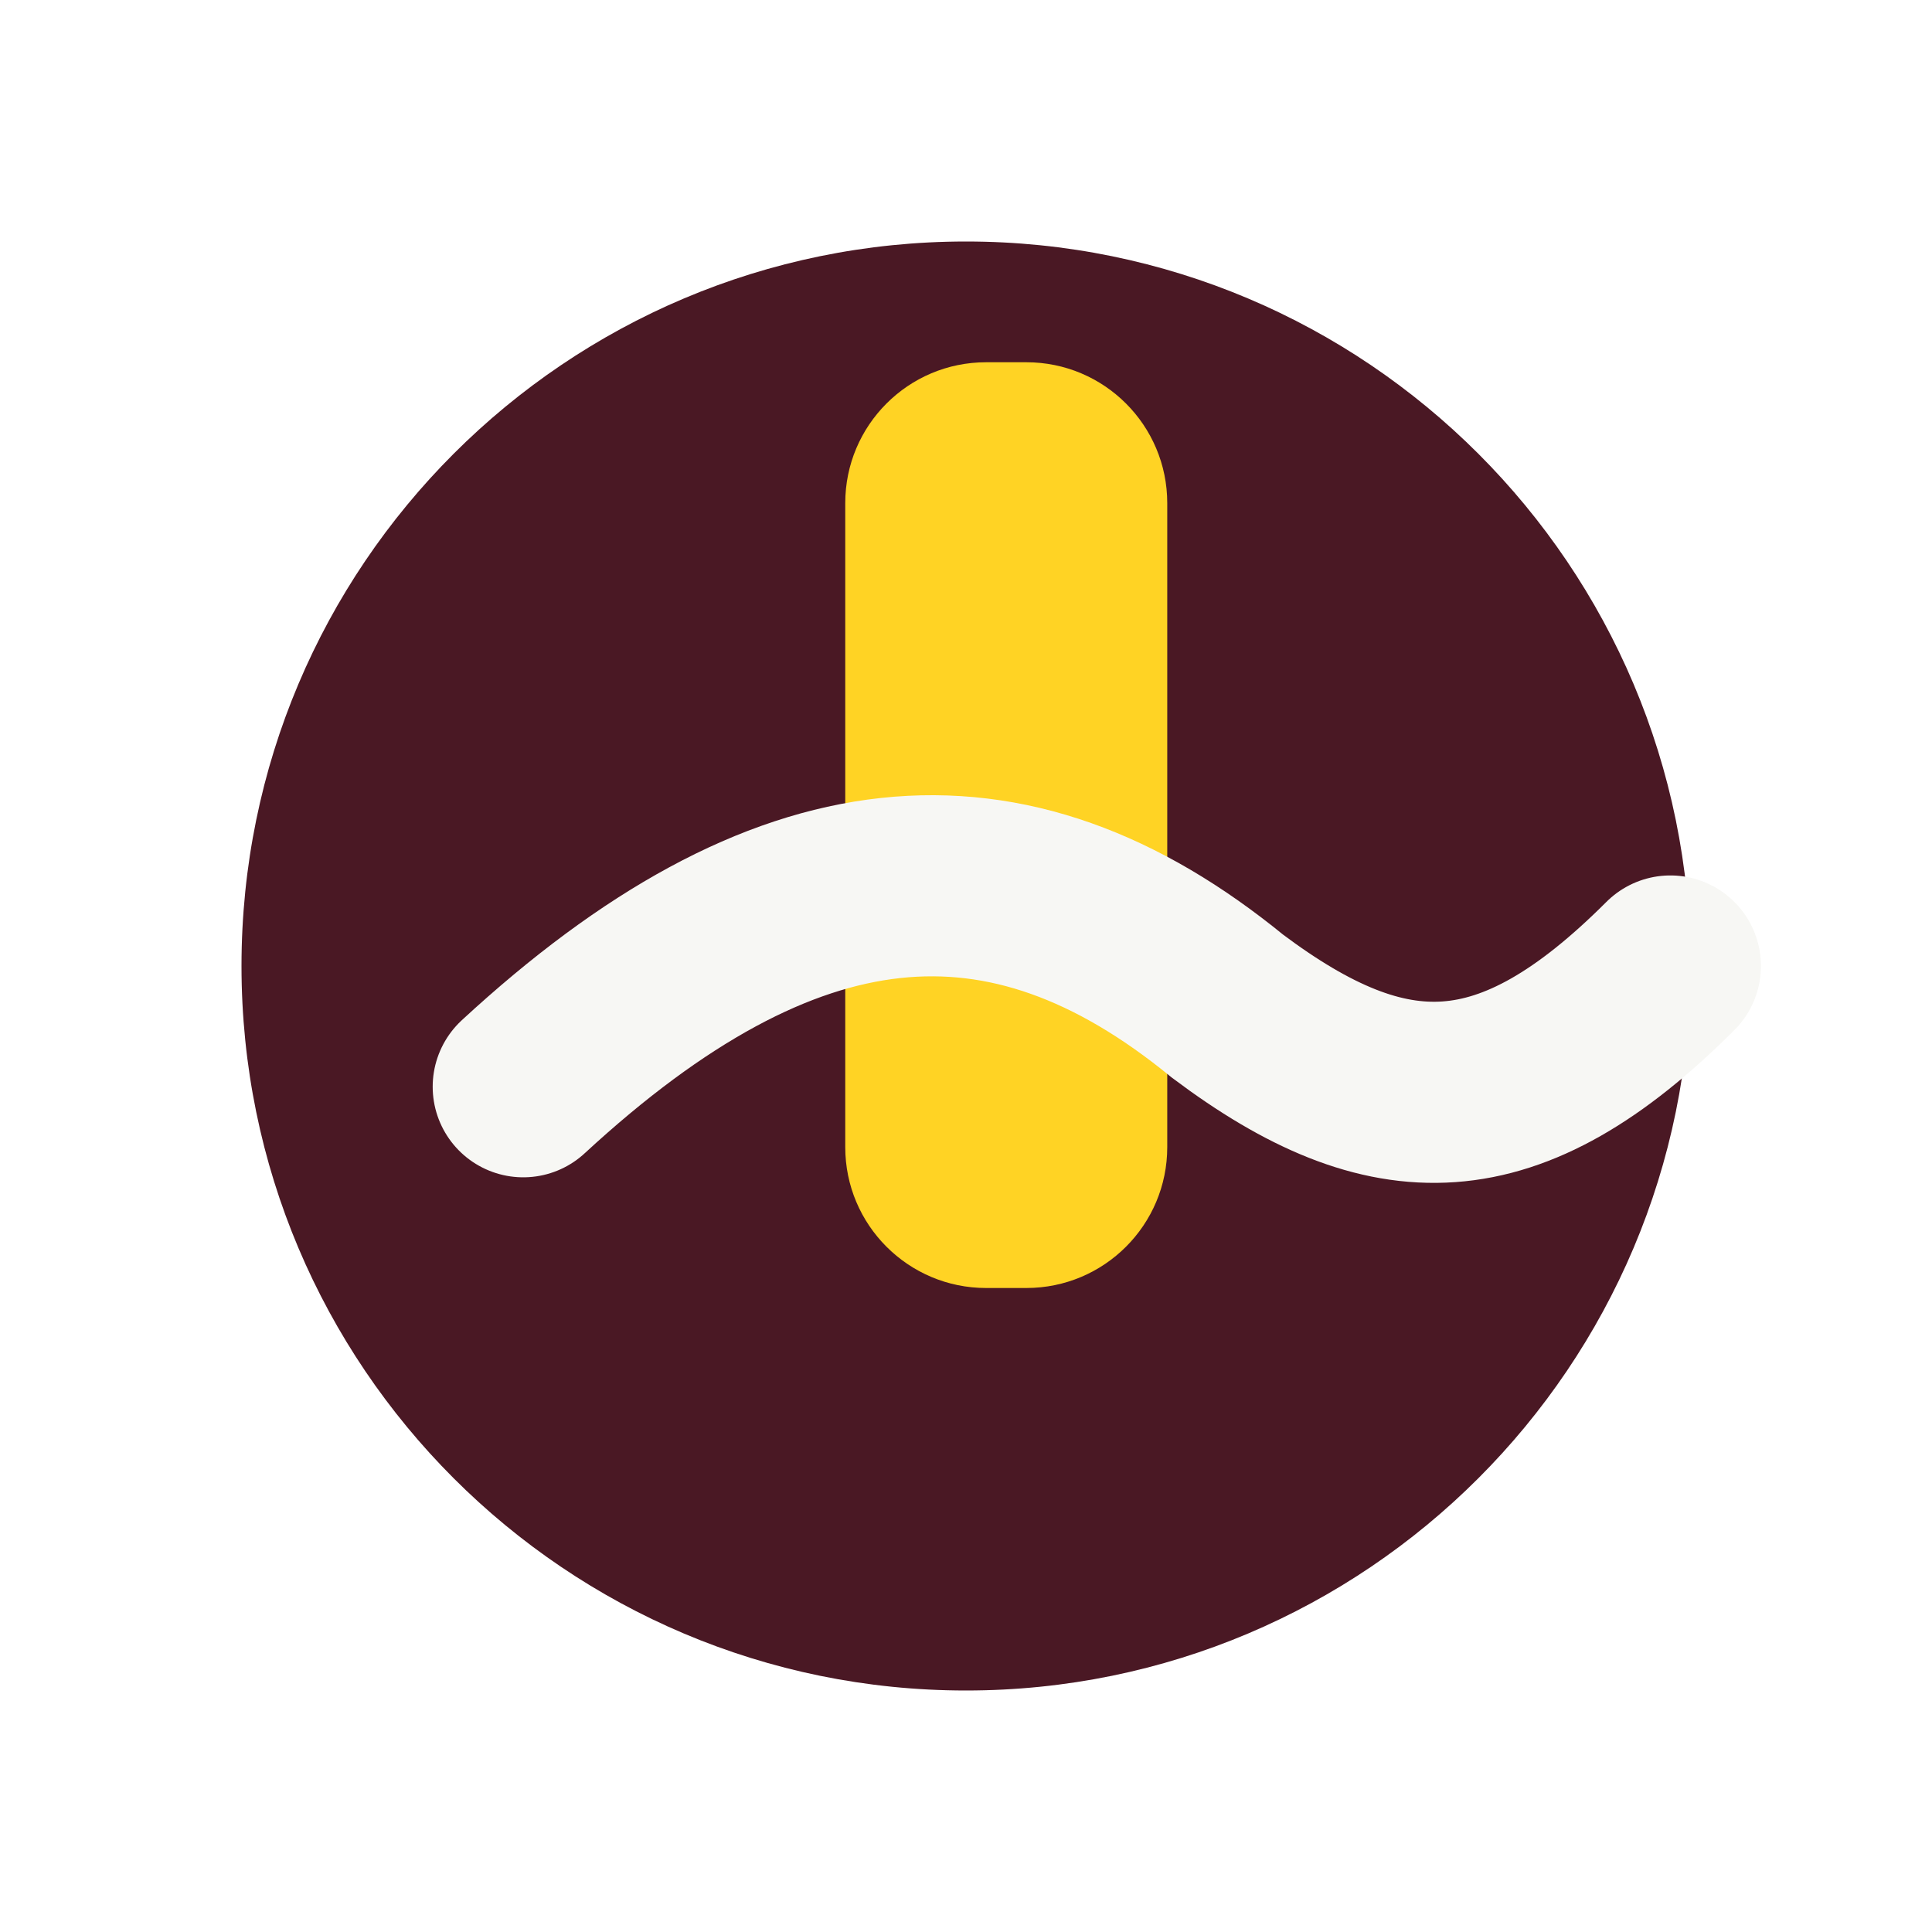
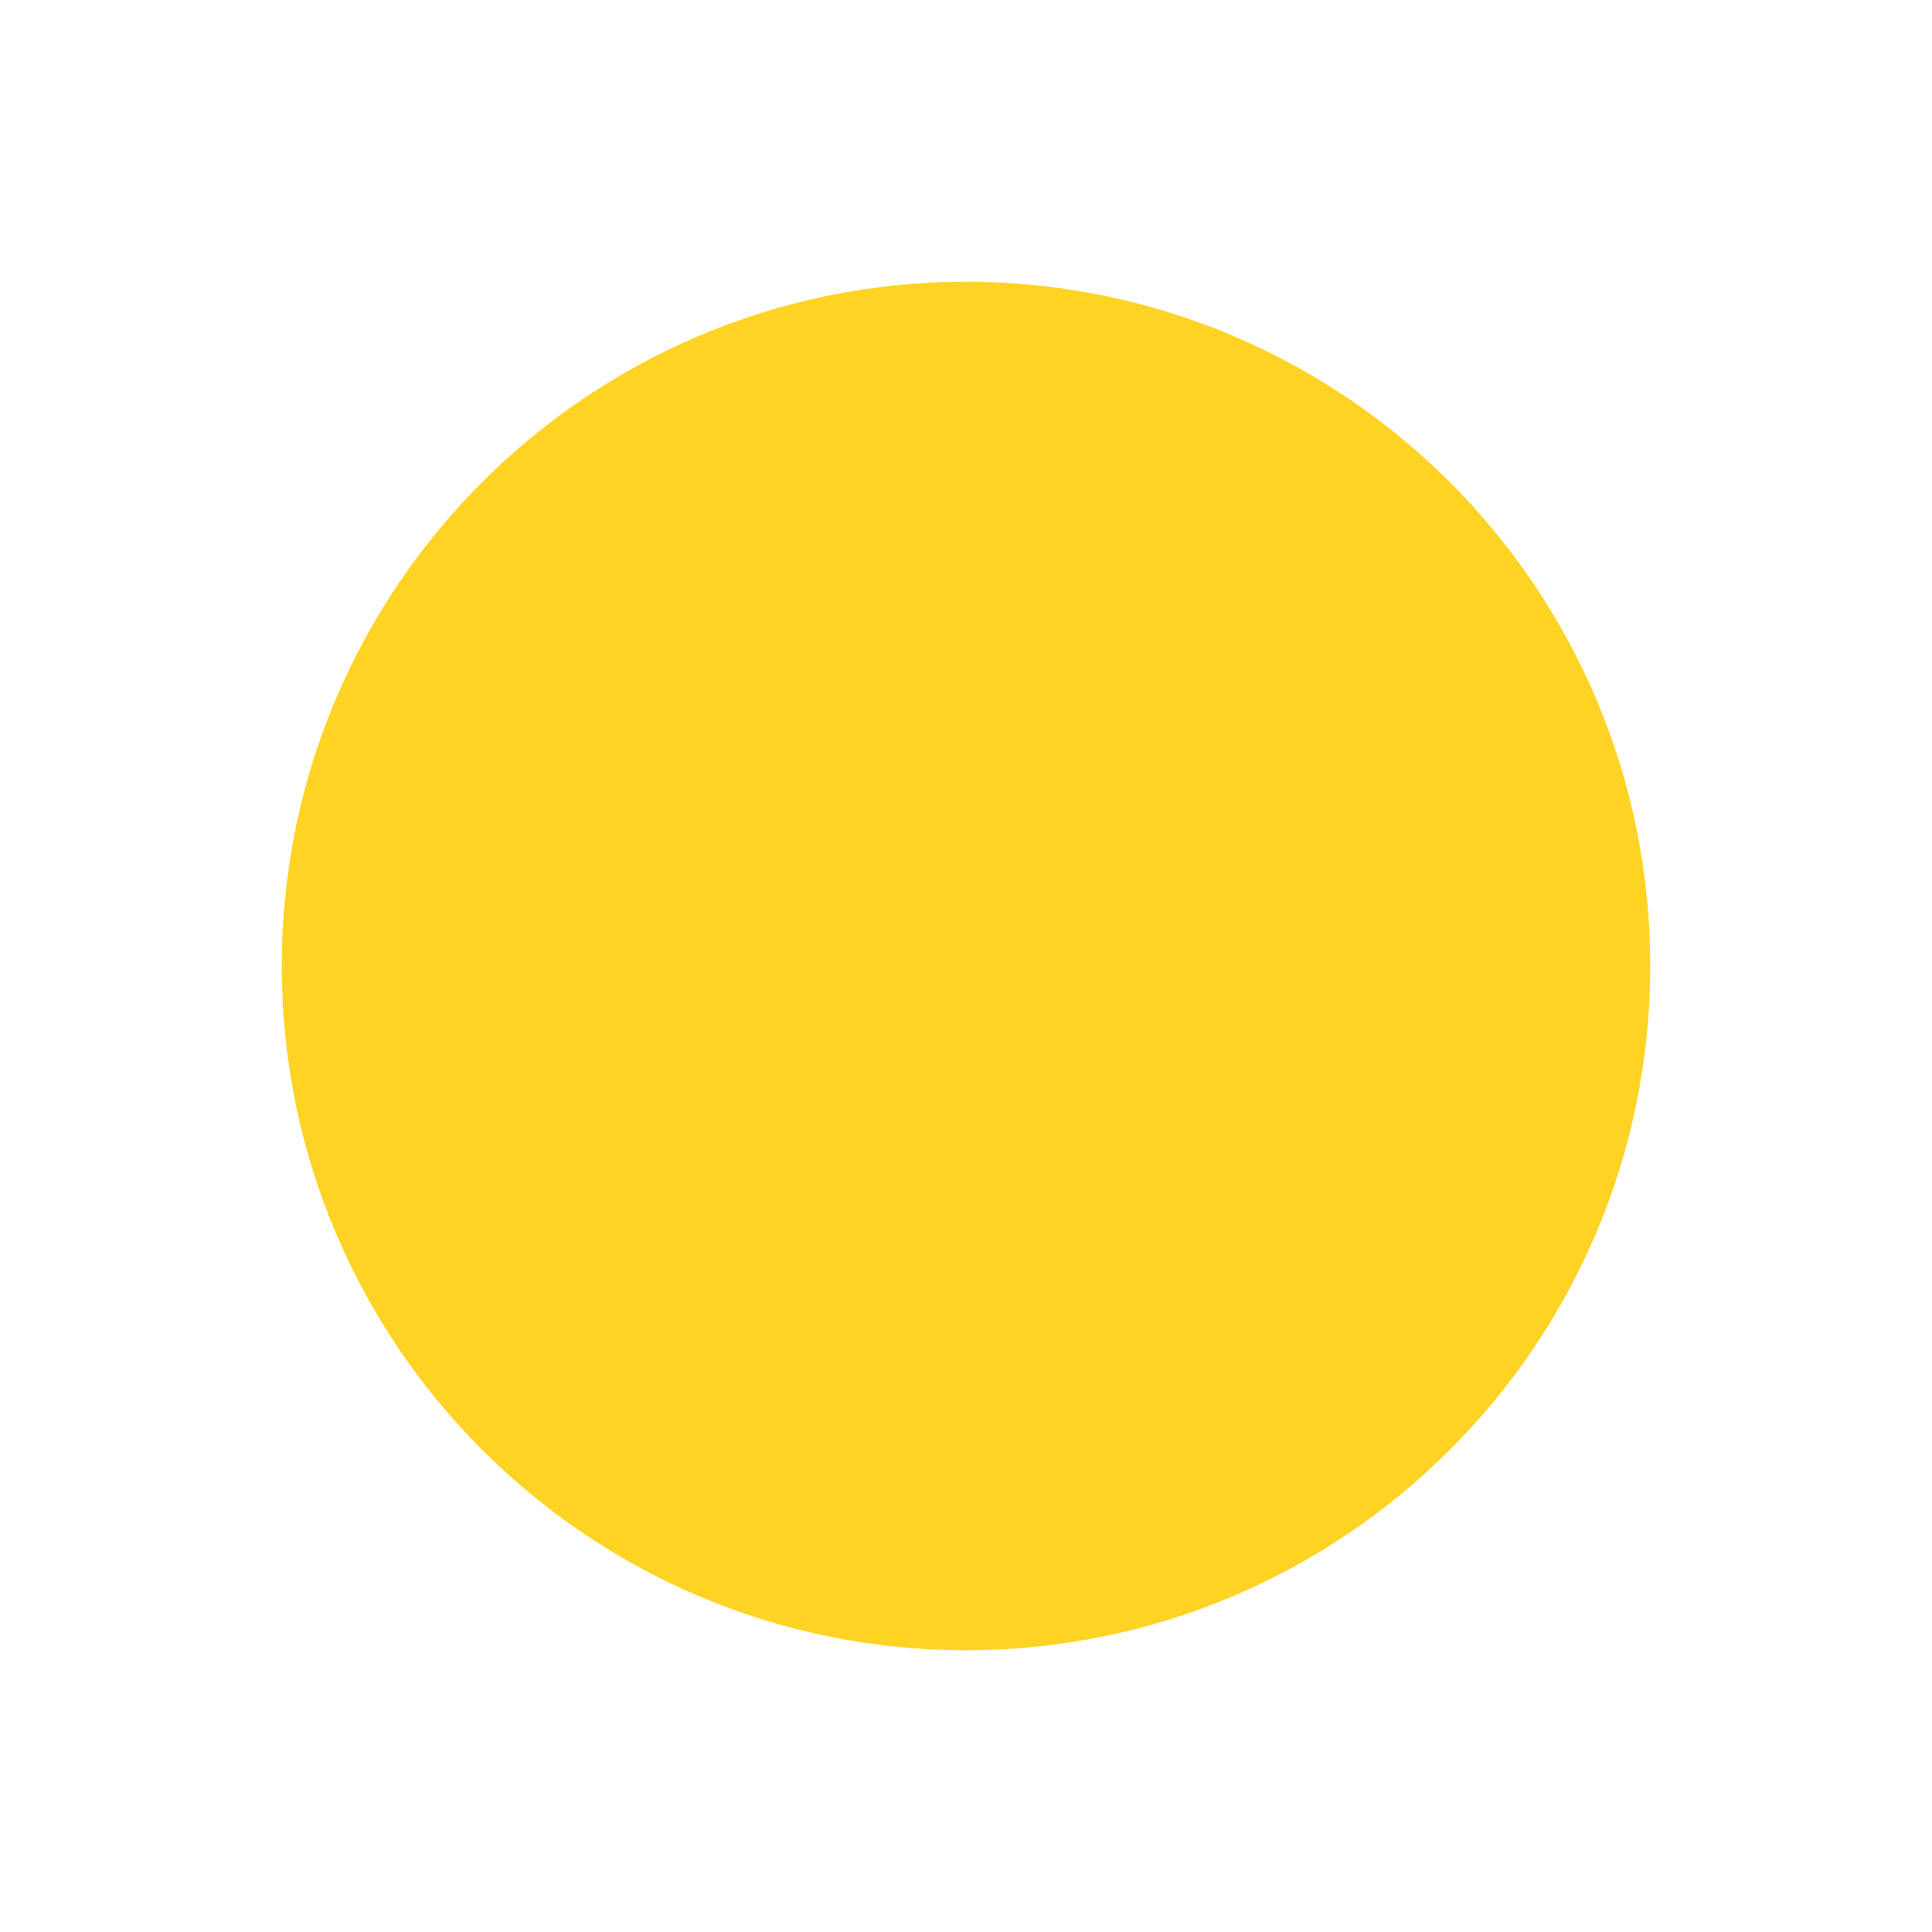
- <svg xmlns="http://www.w3.org/2000/svg" viewBox="0 0 96 96" fill="none">
-   <circle cx="48" cy="48" r="36" fill="#4A1824" />
-   <rect x="42" y="18" width="16" height="46" rx="7" fill="#FFD324" />
-   <path d="M26 54c13-12 24-13 35-4 8 6 14 6 22-2" stroke="#F7F7F4" stroke-width="9" stroke-linecap="round" />
+ <svg xmlns="http://www.w3.org/2000/svg" viewBox="0 0 96 96">
+   <circle cx="48" cy="48" r="34" fill="#FFD324" />
</svg>
